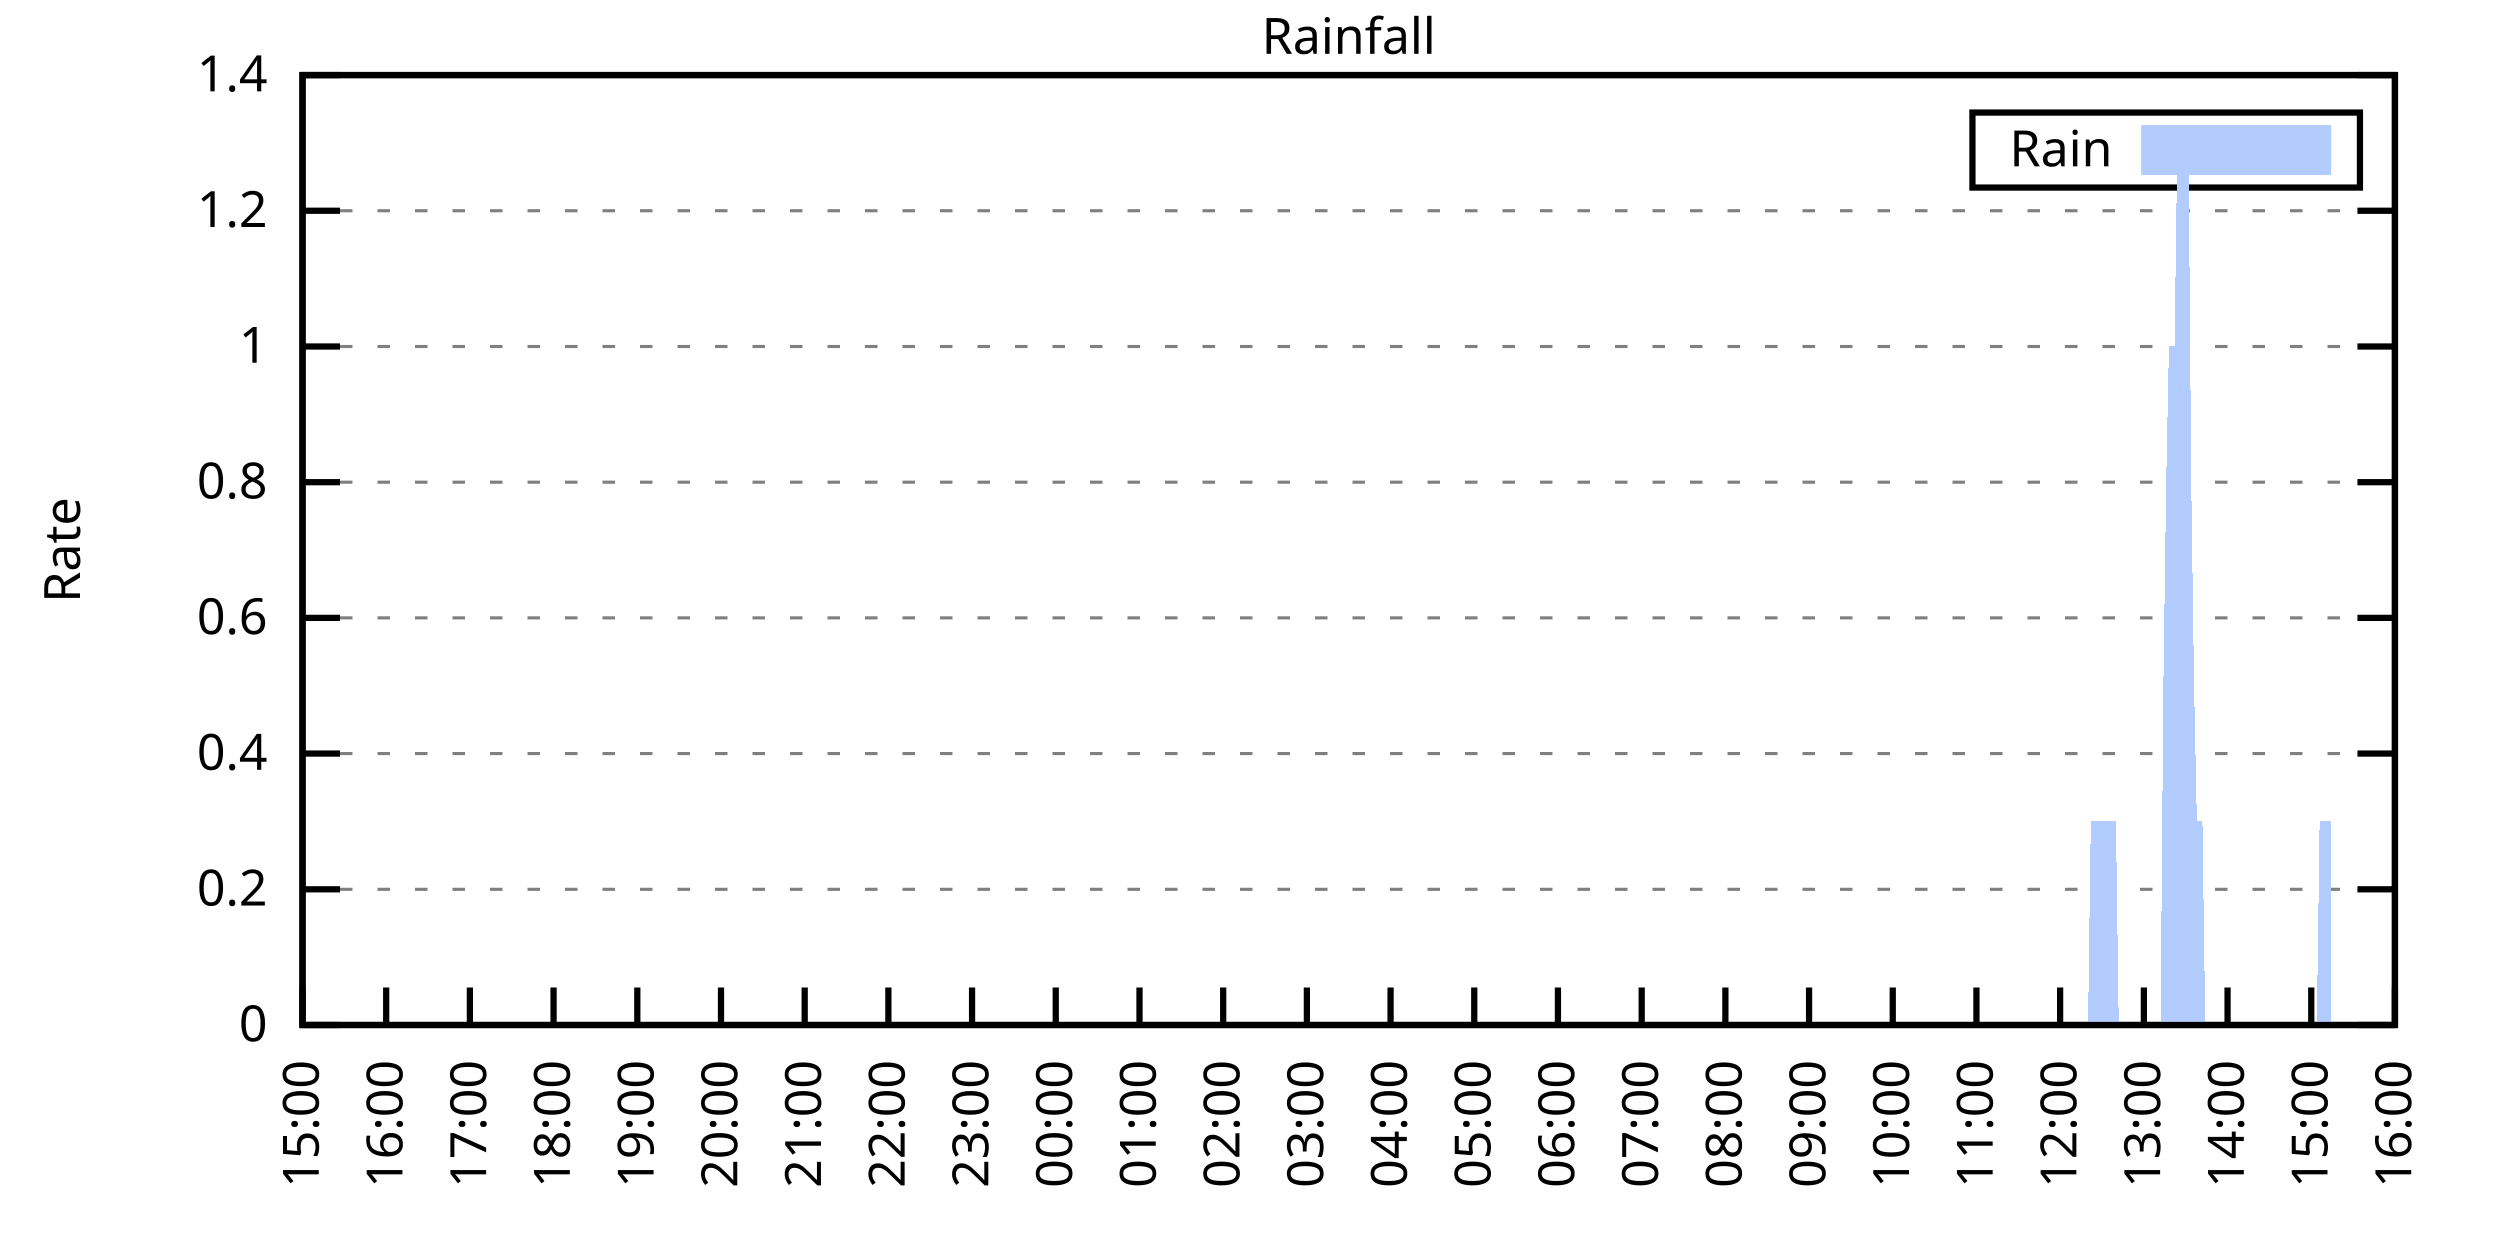
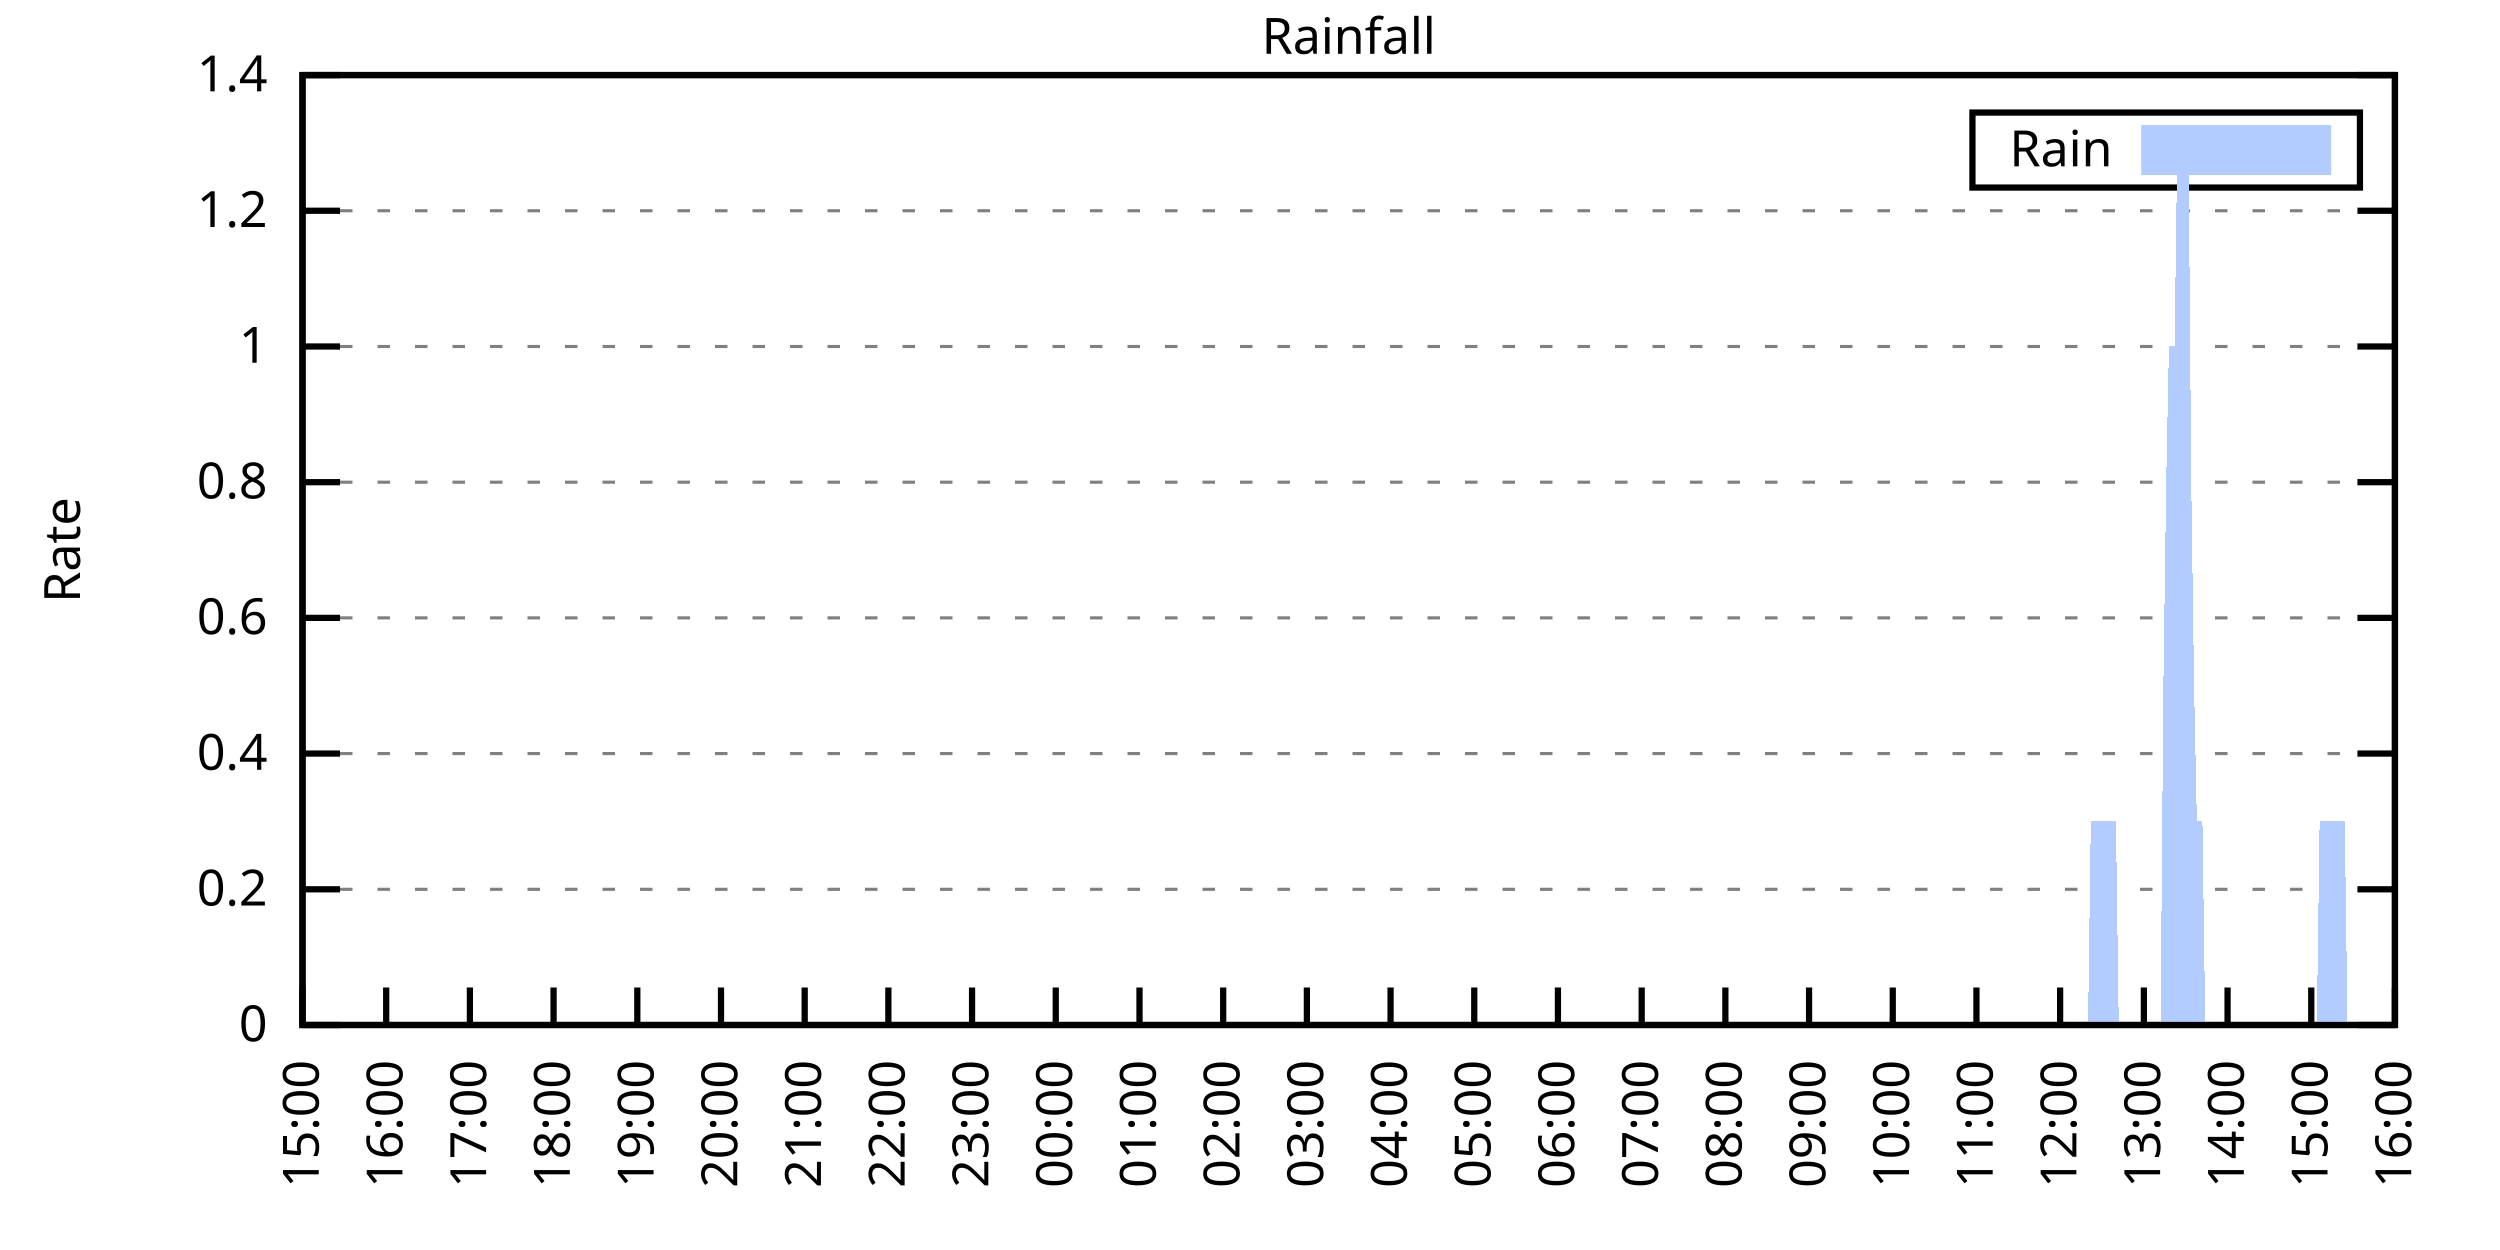
<svg xmlns="http://www.w3.org/2000/svg" xmlns:xlink="http://www.w3.org/1999/xlink" width="400" height="200" viewBox="0 0 400 200">
  <g id="gnuplot_canvas">
    <rect x="0" y="0" width="400" height="200" fill="none" />
    <defs>
      <circle id="gpDot" r="0.5" stroke-width="0.5" stroke="currentColor" />
      <path id="gpPt0" stroke-width="0.333" stroke="currentColor" d="M-1,0 h2 M0,-1 v2" />
      <path id="gpPt1" stroke-width="0.333" stroke="currentColor" d="M-1,-1 L1,1 M1,-1 L-1,1" />
      <path id="gpPt2" stroke-width="0.333" stroke="currentColor" d="M-1,0 L1,0 M0,-1 L0,1 M-1,-1 L1,1 M-1,1 L1,-1" />
      <rect id="gpPt3" stroke-width="0.333" stroke="currentColor" x="-1" y="-1" width="2" height="2" />
      <rect id="gpPt4" stroke-width="0.333" stroke="currentColor" fill="currentColor" x="-1" y="-1" width="2" height="2" />
      <circle id="gpPt5" stroke-width="0.333" stroke="currentColor" cx="0" cy="0" r="1" />
      <use xlink:href="#gpPt5" id="gpPt6" fill="currentColor" stroke="none" />
      <path id="gpPt7" stroke-width="0.333" stroke="currentColor" d="M0,-1.33 L-1.33,0.67 L1.33,0.67 z" />
      <use xlink:href="#gpPt7" id="gpPt8" fill="currentColor" stroke="none" />
      <use xlink:href="#gpPt7" id="gpPt9" stroke="currentColor" transform="rotate(180)" />
      <use xlink:href="#gpPt9" id="gpPt10" fill="currentColor" stroke="none" />
      <use xlink:href="#gpPt3" id="gpPt11" stroke="currentColor" transform="rotate(45)" />
      <use xlink:href="#gpPt11" id="gpPt12" fill="currentColor" stroke="none" />
      <path id="gpPt13" stroke-width="0.333" stroke="currentColor" d="M0,1.330 L1.265,0.411 L0.782,-1.067 L-0.782,-1.076 L-1.265,0.411 z" />
      <use xlink:href="#gpPt13" id="gpPt14" fill="currentColor" stroke="none" />
      <filter id="textbox" filterUnits="objectBoundingBox" x="0" y="0" height="1" width="1">
        <feFlood flood-color="white" flood-opacity="1" result="bgnd" />
        <feComposite in="SourceGraphic" in2="bgnd" operator="atop" />
      </filter>
      <filter id="greybox" filterUnits="objectBoundingBox" x="0" y="0" height="1" width="1">
        <feFlood flood-color="lightgrey" flood-opacity="1" result="grey" />
        <feComposite in="SourceGraphic" in2="grey" operator="atop" />
      </filter>
    </defs>
    <g fill="none" color="white" stroke="currentColor" stroke-width="1.00" stroke-linecap="butt" stroke-linejoin="miter">
</g>
    <g fill="none" color="black" stroke="currentColor" stroke-width="1.00" stroke-linecap="butt" stroke-linejoin="miter">
      <g stroke="none" shape-rendering="crispEdges">
        <polygon fill="rgb(255, 255, 255)" points="48.40,164.00 383.18,164.00 383.18,12.02 48.40,12.02 " />
      </g>
    </g>
    <g fill="none" color="black" stroke="currentColor" stroke-width="1.00" stroke-linecap="butt" stroke-linejoin="miter">
</g>
    <g fill="none" color="black" stroke="black" stroke-width="0.50" stroke-linecap="butt" stroke-linejoin="miter">
</g>
    <g fill="none" color="gray" stroke="currentColor" stroke-width="0.50" stroke-linecap="butt" stroke-linejoin="miter">
      <path stroke="gray" stroke-dasharray="2,4" class="gridline" d="M48.40,164.00 L383.19,164.00  " />
    </g>
    <g fill="none" color="gray" stroke="gray" stroke-width="1.00" stroke-linecap="butt" stroke-linejoin="miter">
</g>
    <g fill="none" color="black" stroke="currentColor" stroke-width="1.00" stroke-linecap="butt" stroke-linejoin="miter">
      <path stroke="black" d="M48.40,164.00 L54.40,164.00 M383.19,164.00 L377.19,164.00  " />
      <g transform="translate(42.80,166.60)" stroke="none" fill="black" font-family="Sans" font-size="8.00" text-anchor="end">
        <text>
          <tspan font-family="Sans"> 0</tspan>
        </text>
      </g>
    </g>
    <g fill="none" color="black" stroke="currentColor" stroke-width="1.00" stroke-linecap="butt" stroke-linejoin="miter">
</g>
    <g fill="none" color="black" stroke="black" stroke-width="0.50" stroke-linecap="butt" stroke-linejoin="miter">
</g>
    <g fill="none" color="gray" stroke="currentColor" stroke-width="0.50" stroke-linecap="butt" stroke-linejoin="miter">
      <path stroke="gray" stroke-dasharray="2,4" class="gridline" d="M48.40,142.29 L383.19,142.29  " />
    </g>
    <g fill="none" color="gray" stroke="gray" stroke-width="1.00" stroke-linecap="butt" stroke-linejoin="miter">
</g>
    <g fill="none" color="black" stroke="currentColor" stroke-width="1.00" stroke-linecap="butt" stroke-linejoin="miter">
      <path stroke="black" d="M48.40,142.29 L54.40,142.29 M383.19,142.29 L377.19,142.29  " />
      <g transform="translate(42.80,144.89)" stroke="none" fill="black" font-family="Sans" font-size="8.00" text-anchor="end">
        <text>
          <tspan font-family="Sans"> 0.2</tspan>
        </text>
      </g>
    </g>
    <g fill="none" color="black" stroke="currentColor" stroke-width="1.00" stroke-linecap="butt" stroke-linejoin="miter">
</g>
    <g fill="none" color="black" stroke="black" stroke-width="0.50" stroke-linecap="butt" stroke-linejoin="miter">
</g>
    <g fill="none" color="gray" stroke="currentColor" stroke-width="0.50" stroke-linecap="butt" stroke-linejoin="miter">
      <path stroke="gray" stroke-dasharray="2,4" class="gridline" d="M48.40,120.57 L383.19,120.57  " />
    </g>
    <g fill="none" color="gray" stroke="gray" stroke-width="1.00" stroke-linecap="butt" stroke-linejoin="miter">
</g>
    <g fill="none" color="black" stroke="currentColor" stroke-width="1.00" stroke-linecap="butt" stroke-linejoin="miter">
      <path stroke="black" d="M48.40,120.57 L54.40,120.57 M383.19,120.57 L377.19,120.57  " />
      <g transform="translate(42.80,123.17)" stroke="none" fill="black" font-family="Sans" font-size="8.00" text-anchor="end">
        <text>
          <tspan font-family="Sans"> 0.4</tspan>
        </text>
      </g>
    </g>
    <g fill="none" color="black" stroke="currentColor" stroke-width="1.00" stroke-linecap="butt" stroke-linejoin="miter">
</g>
    <g fill="none" color="black" stroke="black" stroke-width="0.50" stroke-linecap="butt" stroke-linejoin="miter">
</g>
    <g fill="none" color="gray" stroke="currentColor" stroke-width="0.50" stroke-linecap="butt" stroke-linejoin="miter">
      <path stroke="gray" stroke-dasharray="2,4" class="gridline" d="M48.40,98.86 L383.19,98.86  " />
    </g>
    <g fill="none" color="gray" stroke="gray" stroke-width="1.00" stroke-linecap="butt" stroke-linejoin="miter">
</g>
    <g fill="none" color="black" stroke="currentColor" stroke-width="1.00" stroke-linecap="butt" stroke-linejoin="miter">
      <path stroke="black" d="M48.40,98.86 L54.40,98.86 M383.19,98.86 L377.19,98.86  " />
      <g transform="translate(42.80,101.46)" stroke="none" fill="black" font-family="Sans" font-size="8.00" text-anchor="end">
        <text>
          <tspan font-family="Sans"> 0.6</tspan>
        </text>
      </g>
    </g>
    <g fill="none" color="black" stroke="currentColor" stroke-width="1.00" stroke-linecap="butt" stroke-linejoin="miter">
</g>
    <g fill="none" color="black" stroke="black" stroke-width="0.50" stroke-linecap="butt" stroke-linejoin="miter">
</g>
    <g fill="none" color="gray" stroke="currentColor" stroke-width="0.50" stroke-linecap="butt" stroke-linejoin="miter">
      <path stroke="gray" stroke-dasharray="2,4" class="gridline" d="M48.40,77.15 L383.19,77.15  " />
    </g>
    <g fill="none" color="gray" stroke="gray" stroke-width="1.00" stroke-linecap="butt" stroke-linejoin="miter">
</g>
    <g fill="none" color="black" stroke="currentColor" stroke-width="1.00" stroke-linecap="butt" stroke-linejoin="miter">
      <path stroke="black" d="M48.40,77.15 L54.40,77.15 M383.19,77.15 L377.19,77.15  " />
      <g transform="translate(42.80,79.75)" stroke="none" fill="black" font-family="Sans" font-size="8.00" text-anchor="end">
        <text>
          <tspan font-family="Sans"> 0.8</tspan>
        </text>
      </g>
    </g>
    <g fill="none" color="black" stroke="currentColor" stroke-width="1.00" stroke-linecap="butt" stroke-linejoin="miter">
</g>
    <g fill="none" color="black" stroke="black" stroke-width="0.50" stroke-linecap="butt" stroke-linejoin="miter">
</g>
    <g fill="none" color="gray" stroke="currentColor" stroke-width="0.50" stroke-linecap="butt" stroke-linejoin="miter">
      <path stroke="gray" stroke-dasharray="2,4" class="gridline" d="M48.40,55.44 L383.19,55.44  " />
    </g>
    <g fill="none" color="gray" stroke="gray" stroke-width="1.00" stroke-linecap="butt" stroke-linejoin="miter">
</g>
    <g fill="none" color="black" stroke="currentColor" stroke-width="1.00" stroke-linecap="butt" stroke-linejoin="miter">
      <path stroke="black" d="M48.40,55.44 L54.40,55.44 M383.19,55.44 L377.19,55.44  " />
      <g transform="translate(42.80,58.04)" stroke="none" fill="black" font-family="Sans" font-size="8.00" text-anchor="end">
        <text>
          <tspan font-family="Sans"> 1</tspan>
        </text>
      </g>
    </g>
    <g fill="none" color="black" stroke="currentColor" stroke-width="1.00" stroke-linecap="butt" stroke-linejoin="miter">
</g>
    <g fill="none" color="black" stroke="black" stroke-width="0.50" stroke-linecap="butt" stroke-linejoin="miter">
</g>
    <g fill="none" color="gray" stroke="currentColor" stroke-width="0.50" stroke-linecap="butt" stroke-linejoin="miter">
      <path stroke="gray" stroke-dasharray="2,4" class="gridline" d="M48.40,33.72 L383.19,33.72  " />
    </g>
    <g fill="none" color="gray" stroke="gray" stroke-width="1.00" stroke-linecap="butt" stroke-linejoin="miter">
</g>
    <g fill="none" color="black" stroke="currentColor" stroke-width="1.00" stroke-linecap="butt" stroke-linejoin="miter">
      <path stroke="black" d="M48.40,33.72 L54.40,33.72 M383.19,33.72 L377.19,33.72  " />
      <g transform="translate(42.80,36.32)" stroke="none" fill="black" font-family="Sans" font-size="8.00" text-anchor="end">
        <text>
          <tspan font-family="Sans"> 1.2</tspan>
        </text>
      </g>
    </g>
    <g fill="none" color="black" stroke="currentColor" stroke-width="1.00" stroke-linecap="butt" stroke-linejoin="miter">
</g>
    <g fill="none" color="black" stroke="black" stroke-width="0.50" stroke-linecap="butt" stroke-linejoin="miter">
</g>
    <g fill="none" color="gray" stroke="currentColor" stroke-width="0.50" stroke-linecap="butt" stroke-linejoin="miter">
      <path stroke="gray" stroke-dasharray="2,4" class="gridline" d="M48.40,12.01 L383.19,12.01  " />
    </g>
    <g fill="none" color="gray" stroke="gray" stroke-width="1.00" stroke-linecap="butt" stroke-linejoin="miter">
</g>
    <g fill="none" color="black" stroke="currentColor" stroke-width="1.00" stroke-linecap="butt" stroke-linejoin="miter">
      <path stroke="black" d="M48.40,12.01 L54.40,12.01 M383.19,12.01 L377.19,12.01  " />
      <g transform="translate(42.80,14.61)" stroke="none" fill="black" font-family="Sans" font-size="8.00" text-anchor="end">
        <text>
          <tspan font-family="Sans"> 1.4</tspan>
        </text>
      </g>
    </g>
    <g fill="none" color="black" stroke="currentColor" stroke-width="1.00" stroke-linecap="butt" stroke-linejoin="miter">
      <path stroke="black" d="M48.40,164.00 L48.40,158.00  " />
      <g transform="translate(51.00,169.60) rotate(270.00)" stroke="none" fill="black" font-family="Sans" font-size="8.00" text-anchor="end">
        <text>
          <tspan font-family="Sans">15:00</tspan>
        </text>
      </g>
    </g>
    <g fill="none" color="black" stroke="currentColor" stroke-width="1.00" stroke-linecap="butt" stroke-linejoin="miter">
      <path stroke="black" d="M61.79,164.00 L61.79,158.00  " />
      <g transform="translate(64.39,169.60) rotate(270.00)" stroke="none" fill="black" font-family="Sans" font-size="8.00" text-anchor="end">
        <text>
          <tspan font-family="Sans">16:00</tspan>
        </text>
      </g>
    </g>
    <g fill="none" color="black" stroke="currentColor" stroke-width="1.00" stroke-linecap="butt" stroke-linejoin="miter">
      <path stroke="black" d="M75.18,164.00 L75.18,158.00  " />
      <g transform="translate(77.78,169.60) rotate(270.00)" stroke="none" fill="black" font-family="Sans" font-size="8.00" text-anchor="end">
        <text>
          <tspan font-family="Sans">17:00</tspan>
        </text>
      </g>
    </g>
    <g fill="none" color="black" stroke="currentColor" stroke-width="1.00" stroke-linecap="butt" stroke-linejoin="miter">
      <path stroke="black" d="M88.57,164.00 L88.57,158.00  " />
      <g transform="translate(91.17,169.60) rotate(270.00)" stroke="none" fill="black" font-family="Sans" font-size="8.00" text-anchor="end">
        <text>
          <tspan font-family="Sans">18:00</tspan>
        </text>
      </g>
    </g>
    <g fill="none" color="black" stroke="currentColor" stroke-width="1.00" stroke-linecap="butt" stroke-linejoin="miter">
      <path stroke="black" d="M101.97,164.00 L101.97,158.00  " />
      <g transform="translate(104.57,169.60) rotate(270.00)" stroke="none" fill="black" font-family="Sans" font-size="8.00" text-anchor="end">
        <text>
          <tspan font-family="Sans">19:00</tspan>
        </text>
      </g>
    </g>
    <g fill="none" color="black" stroke="currentColor" stroke-width="1.00" stroke-linecap="butt" stroke-linejoin="miter">
      <path stroke="black" d="M115.36,164.00 L115.36,158.00  " />
      <g transform="translate(117.96,169.60) rotate(270.00)" stroke="none" fill="black" font-family="Sans" font-size="8.00" text-anchor="end">
        <text>
          <tspan font-family="Sans">20:00</tspan>
        </text>
      </g>
    </g>
    <g fill="none" color="black" stroke="currentColor" stroke-width="1.00" stroke-linecap="butt" stroke-linejoin="miter">
      <path stroke="black" d="M128.75,164.00 L128.75,158.00  " />
      <g transform="translate(131.35,169.60) rotate(270.00)" stroke="none" fill="black" font-family="Sans" font-size="8.00" text-anchor="end">
        <text>
          <tspan font-family="Sans">21:00</tspan>
        </text>
      </g>
    </g>
    <g fill="none" color="black" stroke="currentColor" stroke-width="1.00" stroke-linecap="butt" stroke-linejoin="miter">
      <path stroke="black" d="M142.14,164.00 L142.14,158.00  " />
      <g transform="translate(144.74,169.60) rotate(270.00)" stroke="none" fill="black" font-family="Sans" font-size="8.00" text-anchor="end">
        <text>
          <tspan font-family="Sans">22:00</tspan>
        </text>
      </g>
    </g>
    <g fill="none" color="black" stroke="currentColor" stroke-width="1.00" stroke-linecap="butt" stroke-linejoin="miter">
      <path stroke="black" d="M155.53,164.00 L155.53,158.00  " />
      <g transform="translate(158.13,169.60) rotate(270.00)" stroke="none" fill="black" font-family="Sans" font-size="8.00" text-anchor="end">
        <text>
          <tspan font-family="Sans">23:00</tspan>
        </text>
      </g>
    </g>
    <g fill="none" color="black" stroke="currentColor" stroke-width="1.00" stroke-linecap="butt" stroke-linejoin="miter">
      <path stroke="black" d="M168.92,164.00 L168.92,158.00  " />
      <g transform="translate(171.52,169.60) rotate(270.00)" stroke="none" fill="black" font-family="Sans" font-size="8.00" text-anchor="end">
        <text>
          <tspan font-family="Sans">00:00</tspan>
        </text>
      </g>
    </g>
    <g fill="none" color="black" stroke="currentColor" stroke-width="1.00" stroke-linecap="butt" stroke-linejoin="miter">
      <path stroke="black" d="M182.32,164.00 L182.32,158.00  " />
      <g transform="translate(184.92,169.60) rotate(270.00)" stroke="none" fill="black" font-family="Sans" font-size="8.00" text-anchor="end">
        <text>
          <tspan font-family="Sans">01:00</tspan>
        </text>
      </g>
    </g>
    <g fill="none" color="black" stroke="currentColor" stroke-width="1.00" stroke-linecap="butt" stroke-linejoin="miter">
      <path stroke="black" d="M195.71,164.00 L195.71,158.00  " />
      <g transform="translate(198.31,169.60) rotate(270.00)" stroke="none" fill="black" font-family="Sans" font-size="8.00" text-anchor="end">
        <text>
          <tspan font-family="Sans">02:00</tspan>
        </text>
      </g>
    </g>
    <g fill="none" color="black" stroke="currentColor" stroke-width="1.00" stroke-linecap="butt" stroke-linejoin="miter">
      <path stroke="black" d="M209.10,164.00 L209.10,158.00  " />
      <g transform="translate(211.70,169.60) rotate(270.00)" stroke="none" fill="black" font-family="Sans" font-size="8.00" text-anchor="end">
        <text>
          <tspan font-family="Sans">03:00</tspan>
        </text>
      </g>
    </g>
    <g fill="none" color="black" stroke="currentColor" stroke-width="1.00" stroke-linecap="butt" stroke-linejoin="miter">
      <path stroke="black" d="M222.49,164.00 L222.49,158.00  " />
      <g transform="translate(225.09,169.60) rotate(270.00)" stroke="none" fill="black" font-family="Sans" font-size="8.00" text-anchor="end">
        <text>
          <tspan font-family="Sans">04:00</tspan>
        </text>
      </g>
    </g>
    <g fill="none" color="black" stroke="currentColor" stroke-width="1.00" stroke-linecap="butt" stroke-linejoin="miter">
      <path stroke="black" d="M235.88,164.00 L235.88,158.00  " />
      <g transform="translate(238.48,169.60) rotate(270.00)" stroke="none" fill="black" font-family="Sans" font-size="8.00" text-anchor="end">
        <text>
          <tspan font-family="Sans">05:00</tspan>
        </text>
      </g>
    </g>
    <g fill="none" color="black" stroke="currentColor" stroke-width="1.00" stroke-linecap="butt" stroke-linejoin="miter">
      <path stroke="black" d="M249.27,164.00 L249.27,158.00  " />
      <g transform="translate(251.87,169.60) rotate(270.00)" stroke="none" fill="black" font-family="Sans" font-size="8.00" text-anchor="end">
        <text>
          <tspan font-family="Sans">06:00</tspan>
        </text>
      </g>
    </g>
    <g fill="none" color="black" stroke="currentColor" stroke-width="1.00" stroke-linecap="butt" stroke-linejoin="miter">
      <path stroke="black" d="M262.67,164.00 L262.67,158.00  " />
      <g transform="translate(265.27,169.60) rotate(270.00)" stroke="none" fill="black" font-family="Sans" font-size="8.00" text-anchor="end">
        <text>
          <tspan font-family="Sans">07:00</tspan>
        </text>
      </g>
    </g>
    <g fill="none" color="black" stroke="currentColor" stroke-width="1.00" stroke-linecap="butt" stroke-linejoin="miter">
      <path stroke="black" d="M276.06,164.00 L276.06,158.00  " />
      <g transform="translate(278.66,169.60) rotate(270.00)" stroke="none" fill="black" font-family="Sans" font-size="8.00" text-anchor="end">
        <text>
          <tspan font-family="Sans">08:00</tspan>
        </text>
      </g>
    </g>
    <g fill="none" color="black" stroke="currentColor" stroke-width="1.00" stroke-linecap="butt" stroke-linejoin="miter">
      <path stroke="black" d="M289.45,164.00 L289.45,158.00  " />
      <g transform="translate(292.05,169.60) rotate(270.00)" stroke="none" fill="black" font-family="Sans" font-size="8.00" text-anchor="end">
        <text>
          <tspan font-family="Sans">09:00</tspan>
        </text>
      </g>
    </g>
    <g fill="none" color="black" stroke="currentColor" stroke-width="1.00" stroke-linecap="butt" stroke-linejoin="miter">
      <path stroke="black" d="M302.84,164.00 L302.84,158.00  " />
      <g transform="translate(305.44,169.60) rotate(270.00)" stroke="none" fill="black" font-family="Sans" font-size="8.00" text-anchor="end">
        <text>
          <tspan font-family="Sans">10:00</tspan>
        </text>
      </g>
    </g>
    <g fill="none" color="black" stroke="currentColor" stroke-width="1.00" stroke-linecap="butt" stroke-linejoin="miter">
      <path stroke="black" d="M316.23,164.00 L316.23,158.00  " />
      <g transform="translate(318.83,169.60) rotate(270.00)" stroke="none" fill="black" font-family="Sans" font-size="8.00" text-anchor="end">
        <text>
          <tspan font-family="Sans">11:00</tspan>
        </text>
      </g>
    </g>
    <g fill="none" color="black" stroke="currentColor" stroke-width="1.00" stroke-linecap="butt" stroke-linejoin="miter">
      <path stroke="black" d="M329.62,164.00 L329.62,158.00  " />
      <g transform="translate(332.22,169.60) rotate(270.00)" stroke="none" fill="black" font-family="Sans" font-size="8.00" text-anchor="end">
        <text>
          <tspan font-family="Sans">12:00</tspan>
        </text>
      </g>
    </g>
    <g fill="none" color="black" stroke="currentColor" stroke-width="1.00" stroke-linecap="butt" stroke-linejoin="miter">
      <path stroke="black" d="M343.02,164.00 L343.02,158.00  " />
      <g transform="translate(345.62,169.60) rotate(270.00)" stroke="none" fill="black" font-family="Sans" font-size="8.00" text-anchor="end">
        <text>
          <tspan font-family="Sans">13:00</tspan>
        </text>
      </g>
    </g>
    <g fill="none" color="black" stroke="currentColor" stroke-width="1.00" stroke-linecap="butt" stroke-linejoin="miter">
      <path stroke="black" d="M356.41,164.00 L356.41,158.00  " />
      <g transform="translate(359.01,169.60) rotate(270.00)" stroke="none" fill="black" font-family="Sans" font-size="8.00" text-anchor="end">
        <text>
          <tspan font-family="Sans">14:00</tspan>
        </text>
      </g>
    </g>
    <g fill="none" color="black" stroke="currentColor" stroke-width="1.00" stroke-linecap="butt" stroke-linejoin="miter">
      <path stroke="black" d="M369.80,164.00 L369.80,158.00  " />
      <g transform="translate(372.40,169.60) rotate(270.00)" stroke="none" fill="black" font-family="Sans" font-size="8.00" text-anchor="end">
        <text>
          <tspan font-family="Sans">15:00</tspan>
        </text>
      </g>
    </g>
    <g fill="none" color="black" stroke="currentColor" stroke-width="1.00" stroke-linecap="butt" stroke-linejoin="miter">
      <path stroke="black" d="M383.19,164.00 L383.19,158.00  " />
      <g transform="translate(385.79,169.60) rotate(270.00)" stroke="none" fill="black" font-family="Sans" font-size="8.00" text-anchor="end">
        <text>
          <tspan font-family="Sans">16:00</tspan>
        </text>
      </g>
    </g>
    <g fill="none" color="black" stroke="currentColor" stroke-width="1.00" stroke-linecap="butt" stroke-linejoin="miter">
</g>
    <g fill="none" color="black" stroke="currentColor" stroke-width="1.00" stroke-linecap="butt" stroke-linejoin="miter">
      <path stroke="black" d="M48.40,12.01 L48.40,164.00 L383.19,164.00 L383.19,12.01 L48.40,12.01 Z  " />
    </g>
    <g fill="none" color="black" stroke="currentColor" stroke-width="1.00" stroke-linecap="butt" stroke-linejoin="miter">
</g>
    <g fill="none" color="black" stroke="currentColor" stroke-width="1.00" stroke-linecap="butt" stroke-linejoin="miter">
      <path stroke="black" d="M315.59,30.01 L315.59,18.01 L377.59,18.01 L377.59,30.01 L315.59,30.01 Z  " />
    </g>
    <g id="Rainfall_plot_1">
      <g fill="none" color="white" stroke="black" stroke-width="2.00" stroke-linecap="butt" stroke-linejoin="miter">
</g>
      <g fill="none" color="black" stroke="currentColor" stroke-width="2.00" stroke-linecap="butt" stroke-linejoin="miter">
        <g transform="translate(337.99,26.61)" stroke="none" fill="black" font-family="Sans" font-size="8.00" text-anchor="end">
          <text>
            <tspan font-family="Sans">Rain</tspan>
          </text>
        </g>
      </g>
      <g fill="none" color="black" stroke="currentColor" stroke-width="2.00" stroke-linecap="butt" stroke-linejoin="miter">
        <g stroke="none" shape-rendering="crispEdges">
          <polygon fill="rgb(178, 204, 255)" points="343.59,27.01 371.99,27.01 371.99,21.01 343.59,21.01 " />
        </g>
        <path stroke="rgb(178, 204, 255)" d="M343.59,27.01 L371.99,27.01 L371.99,21.01 L343.59,21.01 L343.59,27.01 Z  " />
      </g>
      <g fill="none" color="black" stroke="currentColor" stroke-width="2.00" stroke-linecap="butt" stroke-linejoin="miter">
        <g stroke="none" shape-rendering="crispEdges">
-           <polygon fill="rgb(178, 204, 255)" points="51.97,164.00 52.42,164.00 52.86,164.00 53.31,164.00 53.76,164.00 54.20,164.00 54.65,164.00 55.10,164.00 55.54,164.00 55.99,164.00 56.43,164.00 56.88,164.00 57.33,164.00 57.77,164.00 58.22,164.00 58.67,164.00 59.11,164.00 59.56,164.00 60.01,164.00 60.45,164.00 60.90,164.00 61.35,164.00 61.79,164.00 62.24,164.00 62.68,164.00 63.13,164.00 63.58,164.00 64.02,164.00 64.47,164.00 64.92,164.00 65.36,164.00 65.81,164.00 66.26,164.00 66.70,164.00 67.15,164.00 67.59,164.00 68.04,164.00 68.49,164.00 68.93,164.00 69.38,164.00 69.83,164.00 70.27,164.00 70.72,164.00 71.17,164.00 71.61,164.00 72.06,164.00 72.50,164.00 72.95,164.00 73.40,164.00 73.84,164.00 74.29,164.00 74.74,164.00 75.18,164.00 75.63,164.00 76.08,164.00 76.52,164.00 76.97,164.00 77.42,164.00 77.86,164.00 78.31,164.00 78.75,164.00 79.20,164.00 79.65,164.00 80.09,164.00 80.54,164.00 80.99,164.00 81.43,164.00 81.88,164.00 82.33,164.00 82.77,164.00 83.22,164.00 83.66,164.00 84.11,164.00 84.56,164.00 85.00,164.00 85.45,164.00 85.90,164.00 86.34,164.00 86.79,164.00 87.24,164.00 87.68,164.00 88.13,164.00 88.57,164.00 89.02,164.00 89.47,164.00 89.91,164.00 90.36,164.00 90.81,164.00 91.25,164.00 91.70,164.00 92.15,164.00 92.59,164.00 93.04,164.00 93.49,164.00 93.93,164.00 94.38,164.00 94.82,164.00 95.27,164.00 95.72,164.00 96.16,164.00 96.61,164.00 97.06,164.00 97.50,164.00 97.95,164.00 98.40,164.00 98.84,164.00 99.29,164.00 99.73,164.00 100.18,164.00 100.63,164.00 101.07,164.00 101.52,164.00 101.97,164.00 102.41,164.00 102.86,164.00 103.31,164.00 103.75,164.00 104.20,164.00 104.64,164.00 105.09,164.00 105.54,164.00 105.98,164.00 106.43,164.00 106.88,164.00 107.32,164.00 107.77,164.00 108.22,164.00 108.66,164.00 109.11,164.00 109.55,164.00 110.00,164.00 110.45,164.00 110.89,164.00 111.34,164.00 111.79,164.00 112.23,164.00 112.68,164.00 113.13,164.00 113.57,164.00 114.02,164.00 114.47,164.00 114.91,164.00 115.36,164.00 115.80,164.00 116.25,164.00 116.70,164.00 117.14,164.00 117.59,164.00 118.04,164.00 118.48,164.00 118.93,164.00 119.38,164.00 119.82,164.00 120.27,164.00 120.71,164.00 121.16,164.00 121.61,164.00 122.05,164.00 122.50,164.00 122.95,164.00 123.39,164.00 123.84,164.00 124.29,164.00 124.73,164.00 125.18,164.00 125.62,164.00 126.07,164.00 126.52,164.00 126.96,164.00 127.41,164.00 127.86,164.00 128.30,164.00 128.75,164.00 129.20,164.00 129.64,164.00 130.09,164.00 130.54,164.00 130.98,164.00 131.43,164.00 131.87,164.00 132.32,164.00 132.77,164.00 133.21,164.00 133.66,164.00 134.11,164.00 134.55,164.00 135.00,164.00 135.45,164.00 135.89,164.00 136.34,164.00 136.78,164.00 137.23,164.00 137.68,164.00 138.12,164.00 138.57,164.00 139.02,164.00 139.46,164.00 139.91,164.00 140.36,164.00 140.80,164.00 141.25,164.00 141.69,164.00 142.14,164.00 142.59,164.00 143.03,164.00 143.48,164.00 143.93,164.00 144.37,164.00 144.82,164.00 145.27,164.00 145.71,164.00 146.16,164.00 146.61,164.00 147.05,164.00 147.50,164.00 147.94,164.00 148.39,164.00 148.84,164.00 149.28,164.00 149.73,164.00 150.18,164.00 150.62,164.00 151.07,164.00 151.52,164.00 151.96,164.00 152.41,164.00 152.85,164.00 153.30,164.00 153.75,164.00 154.19,164.00 154.64,164.00 155.09,164.00 155.53,164.00 155.98,164.00 156.43,164.00 156.87,164.00 157.32,164.00 157.76,164.00 158.21,164.00 158.66,164.00 159.10,164.00 159.55,164.00 160.00,164.00 160.44,164.00 160.89,164.00 161.34,164.00 161.78,164.00 162.23,164.00 162.67,164.00 163.12,164.00 163.57,164.00 164.01,164.00 164.46,164.00 164.91,164.00 165.35,164.00 165.80,164.00 166.25,164.00 166.69,164.00 167.14,164.00 167.59,164.00 168.03,164.00 168.48,164.00 168.92,164.00 169.37,164.00 169.82,164.00 170.26,164.00 170.71,164.00 171.16,164.00 171.60,164.00 172.05,164.00 172.50,164.00 172.94,164.00 173.39,164.00 173.83,164.00 174.28,164.00 174.73,164.00 175.17,164.00 175.62,164.00 176.07,164.00 176.51,164.00 176.96,164.00 177.41,164.00 177.85,164.00 178.30,164.00 178.74,164.00 179.19,164.00 179.64,164.00 180.08,164.00 180.53,164.00 180.98,164.00 181.42,164.00 181.87,164.00 182.32,164.00 182.76,164.00 183.21,164.00 183.66,164.00 184.10,164.00 184.55,164.00 184.99,164.00 185.44,164.00 185.89,164.00 186.33,164.00 186.78,164.00 187.23,164.00 187.67,164.00 188.12,164.00 188.57,164.00 189.01,164.00 189.46,164.00 189.90,164.00 190.35,164.00 190.80,164.00 191.24,164.00 191.69,164.00 192.14,164.00 192.58,164.00 193.03,164.00 193.48,164.00 193.92,164.00 194.37,164.00 194.81,164.00 195.26,164.00 195.71,164.00 196.15,164.00 196.60,164.00 197.05,164.00 197.49,164.00 197.94,164.00 198.39,164.00 198.83,164.00 199.28,164.00 199.73,164.00 200.17,164.00 200.62,164.00 201.06,164.00 201.51,164.00 201.96,164.00 202.40,164.00 202.85,164.00 203.30,164.00 203.74,164.00 204.19,164.00 204.64,164.00 205.08,164.00 205.53,164.00 205.97,164.00 206.42,164.00 206.87,164.00 207.31,164.00 207.76,164.00 208.21,164.00 208.65,164.00 209.10,164.00 209.55,164.00 209.99,164.00 210.44,164.00 210.88,164.00 211.33,164.00 211.78,164.00 212.22,164.00 212.67,164.00 213.12,164.00 213.56,164.00 214.01,164.00 214.46,164.00 214.90,164.00 215.35,164.00 215.80,164.00 216.24,164.00 216.69,164.00 217.13,164.00 217.58,164.00 218.03,164.00 218.47,164.00 218.92,164.00 219.37,164.00 219.81,164.00 220.26,164.00 220.71,164.00 221.15,164.00 221.60,164.00 222.04,164.00 222.49,164.00 222.94,164.00 223.38,164.00 223.83,164.00 224.28,164.00 224.72,164.00 225.17,164.00 225.62,164.00 226.06,164.00 226.51,164.00 226.95,164.00 227.40,164.00 227.85,164.00 228.29,164.00 228.74,164.00 229.19,164.00 229.63,164.00 230.08,164.00 230.53,164.00 230.97,164.00 231.42,164.00 231.86,164.00 232.31,164.00 232.76,164.00 233.20,164.00 233.65,164.00 234.10,164.00 234.54,164.00 234.99,164.00 235.44,164.00 235.88,164.00 236.33,164.00 236.78,164.00 237.22,164.00 237.67,164.00 238.11,164.00 238.56,164.00 239.01,164.00 239.45,164.00 239.90,164.00 240.35,164.00 240.79,164.00 241.24,164.00 241.69,164.00 242.13,164.00 242.58,164.00 243.02,164.00 243.47,164.00 243.92,164.00 244.36,164.00 244.81,164.00 245.26,164.00 245.70,164.00 246.15,164.00 246.60,164.00 247.04,164.00 247.49,164.00 247.93,164.00 248.38,164.00 248.83,164.00 249.27,164.00 249.72,164.00 250.17,164.00 250.61,164.00 251.06,164.00 251.51,164.00 251.95,164.00 252.40,164.00 252.85,164.00 253.29,164.00 253.74,164.00 254.18,164.00 254.63,164.00 255.08,164.00 255.52,164.00 255.97,164.00 256.42,164.00 256.86,164.00 257.31,164.00 257.76,164.00 258.20,164.00 258.65,164.00 259.09,164.00 259.54,164.00 259.99,164.00 260.43,164.00 260.88,164.00 261.33,164.00 261.77,164.00 262.22,164.00 262.67,164.00 263.11,164.00 263.56,164.00 264.00,164.00 264.45,164.00 264.90,164.00 265.34,164.00 265.79,164.00 266.24,164.00 266.68,164.00 267.13,164.00 267.58,164.00 268.02,164.00 268.47,164.00 268.92,164.00 269.36,164.00 269.81,164.00 270.25,164.00 270.70,164.00 271.15,164.00 271.59,164.00 272.04,164.00 272.49,164.00 272.93,164.00 273.38,164.00 273.83,164.00 274.27,164.00 274.72,164.00 275.16,164.00 275.61,164.00 276.06,164.00 276.50,164.00 276.95,164.00 277.40,164.00 277.84,164.00 278.29,164.00 278.74,164.00 279.18,164.00 279.63,164.00 280.07,164.00 280.52,164.00 280.97,164.00 281.41,164.00 281.86,164.00 282.31,164.00 282.75,164.00 283.20,164.00 283.65,164.00 284.09,164.00 284.54,164.00 284.98,164.00 285.43,164.00 285.88,164.00 286.32,164.00 286.77,164.00 287.22,164.00 287.66,164.00 288.11,164.00 288.56,164.00 289.00,164.00 289.45,164.00 289.90,164.00 290.34,164.00 290.79,164.00 291.23,164.00 291.68,164.00 292.13,164.00 292.57,164.00 293.02,164.00 293.47,164.00 293.91,164.00 294.36,164.00 294.81,164.00 295.25,164.00 295.70,164.00 296.14,164.00 296.59,164.00 297.04,164.00 297.48,164.00 297.93,164.00 298.38,164.00 298.82,164.00 299.27,164.00 299.72,164.00 300.16,164.00 300.61,164.00 301.05,164.00 301.50,164.00 301.95,164.00 302.39,164.00 302.84,164.00 303.29,164.00 303.73,164.00 304.18,164.00 304.63,164.00 305.07,164.00 305.52,164.00 305.97,164.00 306.41,164.00 306.86,164.00 307.30,164.00 307.75,164.00 308.20,164.00 308.64,164.00 309.09,164.00 309.54,164.00 309.98,164.00 310.43,164.00 310.88,164.00 311.32,164.00 311.77,164.00 312.21,164.00 312.66,164.00 313.11,164.00 313.55,164.00 314.00,164.00 314.45,164.00 314.89,164.00 315.34,164.00 315.79,164.00 316.23,164.00 316.68,164.00 317.12,164.00 317.57,164.00 318.02,164.00 318.46,164.00 318.91,164.00 319.36,164.00 319.80,164.00 320.25,164.00 320.70,164.00 321.14,164.00 321.59,164.00 322.04,164.00 322.48,164.00 322.93,164.00 323.37,164.00 323.82,164.00 324.27,164.00 324.71,164.00 325.16,164.00 325.61,164.00 326.05,164.00 326.50,164.00 326.95,164.00 327.39,164.00 327.84,164.00 328.28,164.00 328.73,164.00 329.18,164.00 329.62,164.00 330.07,164.00 330.52,164.00 330.96,164.00 331.41,164.00 331.86,164.00 332.30,164.00 332.75,164.00 333.19,164.00 333.64,164.00 334.09,164.00 334.53,131.43 334.98,131.43 335.43,131.43 335.87,131.43 336.32,131.43 336.77,131.43 337.21,131.43 337.66,131.43 338.10,131.43 338.55,131.43 339.00,164.00 339.44,164.00 339.89,164.00 340.34,164.00 340.78,164.00 341.23,164.00 341.68,164.00 342.12,164.00 342.57,164.00 343.02,164.00 343.46,164.00 343.91,164.00 344.35,164.00 344.80,164.00 345.25,164.00 345.69,164.00 346.14,109.72 346.59,77.15 347.03,55.44 347.48,55.44 347.93,55.44 348.37,22.87 348.82,22.87 349.26,22.87 349.71,22.87 350.16,22.87 350.60,77.15 351.05,109.72 351.50,131.43 351.94,131.43 352.39,131.43 352.84,164.00 353.28,164.00 353.73,164.00 354.17,164.00 354.62,164.00 355.07,164.00 355.51,164.00 355.96,164.00 356.41,164.00 356.85,164.00 357.30,164.00 357.75,164.00 358.19,164.00 358.64,164.00 359.09,164.00 359.53,164.00 359.98,164.00 360.42,164.00 360.87,164.00 361.32,164.00 361.76,164.00 362.21,164.00 362.66,164.00 363.10,164.00 363.55,164.00 364.00,164.00 364.44,164.00 364.89,164.00 365.33,164.00 365.78,164.00 366.23,164.00 366.67,164.00 367.12,164.00 367.57,164.00 368.01,164.00 368.46,164.00 368.91,164.00 369.35,164.00 369.80,164.00 370.24,164.00 370.69,164.00 371.14,131.43 371.58,131.43 372.03,131.43 372.48,131.43 372.92,131.43 372.92,164.00 51.97,164.00 " />
+           <polygon fill="rgb(178, 204, 255)" points="55.54,164.00 55.99,164.00 56.43,164.00 56.88,164.00 57.33,164.00 57.77,164.00 58.22,164.00 58.67,164.00 59.11,164.00 59.56,164.00 60.01,164.00 60.45,164.00 60.90,164.00 61.35,164.00 61.79,164.00 62.24,164.00 62.68,164.00 63.13,164.00 63.58,164.00 64.02,164.00 64.47,164.00 64.92,164.00 65.36,164.00 65.81,164.00 66.26,164.00 66.70,164.00 67.15,164.00 67.59,164.00 68.04,164.00 68.49,164.00 68.93,164.00 69.38,164.00 69.83,164.00 70.27,164.00 70.72,164.00 71.17,164.00 71.61,164.00 72.06,164.00 72.50,164.00 72.95,164.00 73.40,164.00 73.84,164.00 74.29,164.00 74.74,164.00 75.18,164.00 75.63,164.00 76.08,164.00 76.52,164.00 76.97,164.00 77.42,164.00 77.86,164.00 78.31,164.00 78.75,164.00 79.20,164.00 79.65,164.00 80.09,164.00 80.54,164.00 80.99,164.00 81.43,164.00 81.88,164.00 82.33,164.00 82.77,164.00 83.22,164.00 83.66,164.00 84.11,164.00 84.56,164.00 85.00,164.00 85.45,164.00 85.90,164.00 86.34,164.00 86.79,164.00 87.24,164.00 87.68,164.00 88.13,164.00 88.57,164.00 89.02,164.00 89.47,164.00 89.91,164.00 90.36,164.00 90.81,164.00 91.25,164.00 91.70,164.00 92.15,164.00 92.59,164.00 93.04,164.00 93.49,164.00 93.93,164.00 94.38,164.00 94.82,164.00 95.27,164.00 95.72,164.00 96.16,164.00 96.61,164.00 97.06,164.00 97.50,164.00 97.95,164.00 98.40,164.00 98.84,164.00 99.29,164.00 99.73,164.00 100.18,164.00 100.63,164.00 101.07,164.00 101.52,164.00 101.97,164.00 102.41,164.00 102.86,164.00 103.31,164.00 103.75,164.00 104.20,164.00 104.64,164.00 105.09,164.00 105.54,164.00 105.98,164.00 106.43,164.00 106.88,164.00 107.32,164.00 107.77,164.00 108.22,164.00 108.66,164.00 109.11,164.00 109.55,164.00 110.00,164.00 110.45,164.00 110.89,164.00 111.34,164.00 111.79,164.00 112.23,164.00 112.68,164.00 113.13,164.00 113.57,164.00 114.02,164.00 114.47,164.00 114.91,164.00 115.36,164.00 115.80,164.00 116.25,164.00 116.70,164.00 117.14,164.00 117.59,164.00 118.04,164.00 118.48,164.00 118.93,164.00 119.38,164.00 119.82,164.00 120.27,164.00 120.71,164.00 121.16,164.00 121.61,164.00 122.05,164.00 122.50,164.00 122.95,164.00 123.39,164.00 123.84,164.00 124.29,164.00 124.73,164.00 125.18,164.00 125.62,164.00 126.07,164.00 126.52,164.00 126.96,164.00 127.41,164.00 127.86,164.00 128.30,164.00 128.75,164.00 129.20,164.00 129.64,164.00 130.09,164.00 130.54,164.00 130.98,164.00 131.43,164.00 131.87,164.00 132.32,164.00 132.77,164.00 133.21,164.00 133.66,164.00 134.11,164.00 134.55,164.00 135.00,164.00 135.45,164.00 135.89,164.00 136.34,164.00 136.78,164.00 137.23,164.00 137.68,164.00 138.12,164.00 138.57,164.00 139.02,164.00 139.46,164.00 139.91,164.00 140.36,164.00 140.80,164.00 141.25,164.00 141.69,164.00 142.14,164.00 142.59,164.00 143.03,164.00 143.48,164.00 143.93,164.00 144.37,164.00 144.82,164.00 145.27,164.00 145.71,164.00 146.16,164.00 146.61,164.00 147.05,164.00 147.50,164.00 147.94,164.00 148.39,164.00 148.84,164.00 149.28,164.00 149.73,164.00 150.18,164.00 150.62,164.00 151.07,164.00 151.52,164.00 151.96,164.00 152.41,164.00 152.85,164.00 153.30,164.00 153.75,164.00 154.19,164.00 154.64,164.00 155.09,164.00 155.53,164.00 155.98,164.00 156.43,164.00 156.87,164.00 157.32,164.00 157.76,164.00 158.21,164.00 158.66,164.00 159.10,164.00 159.55,164.00 160.00,164.00 160.44,164.00 160.89,164.00 161.34,164.00 161.78,164.00 162.23,164.00 162.67,164.00 163.12,164.00 163.57,164.00 164.01,164.00 164.46,164.00 164.91,164.00 165.35,164.00 165.80,164.00 166.25,164.00 166.69,164.00 167.14,164.00 167.59,164.00 168.03,164.00 168.48,164.00 168.92,164.00 169.37,164.00 169.82,164.00 170.26,164.00 170.71,164.00 171.16,164.00 171.60,164.00 172.05,164.00 172.50,164.00 172.94,164.00 173.39,164.00 173.83,164.00 174.28,164.00 174.73,164.00 175.17,164.00 175.62,164.00 176.07,164.00 176.51,164.00 176.96,164.00 177.41,164.00 177.85,164.00 178.30,164.00 178.74,164.00 179.19,164.00 179.64,164.00 180.08,164.00 180.53,164.00 180.98,164.00 181.42,164.00 181.87,164.00 182.32,164.00 182.76,164.00 183.21,164.00 183.66,164.00 184.10,164.00 184.55,164.00 184.99,164.00 185.44,164.00 185.89,164.00 186.33,164.00 186.78,164.00 187.23,164.00 187.67,164.00 188.12,164.00 188.57,164.00 189.01,164.00 189.46,164.00 189.90,164.00 190.35,164.00 190.80,164.00 191.24,164.00 191.69,164.00 192.14,164.00 192.58,164.00 193.03,164.00 193.48,164.00 193.92,164.00 194.37,164.00 194.81,164.00 195.26,164.00 195.71,164.00 196.15,164.00 196.60,164.00 197.05,164.00 197.49,164.00 197.94,164.00 198.39,164.00 198.83,164.00 199.28,164.00 199.73,164.00 200.17,164.00 200.62,164.00 201.06,164.00 201.51,164.00 201.96,164.00 202.40,164.00 202.85,164.00 203.30,164.00 203.74,164.00 204.19,164.00 204.64,164.00 205.08,164.00 205.53,164.00 205.97,164.00 206.42,164.00 206.87,164.00 207.31,164.00 207.76,164.00 208.21,164.00 208.65,164.00 209.10,164.00 209.55,164.00 209.99,164.00 210.44,164.00 210.88,164.00 211.33,164.00 211.78,164.00 212.22,164.00 212.67,164.00 213.12,164.00 213.56,164.00 214.01,164.00 214.46,164.00 214.90,164.00 215.35,164.00 215.80,164.00 216.24,164.00 216.69,164.00 217.13,164.00 217.58,164.00 218.03,164.00 218.47,164.00 218.92,164.00 219.37,164.00 219.81,164.00 220.26,164.00 220.71,164.00 221.15,164.00 221.60,164.00 222.04,164.00 222.49,164.00 222.94,164.00 223.38,164.00 223.83,164.00 224.28,164.00 224.72,164.00 225.17,164.00 225.62,164.00 226.06,164.00 226.51,164.00 226.95,164.00 227.40,164.00 227.85,164.00 228.29,164.00 228.74,164.00 229.19,164.00 229.63,164.00 230.08,164.00 230.53,164.00 230.97,164.00 231.42,164.00 231.86,164.00 232.31,164.00 232.76,164.00 233.20,164.00 233.65,164.00 234.10,164.00 234.54,164.00 234.99,164.00 235.44,164.00 235.88,164.00 236.33,164.00 236.78,164.00 237.22,164.00 237.67,164.00 238.11,164.00 238.56,164.00 239.01,164.00 239.45,164.00 239.90,164.00 240.35,164.00 240.79,164.00 241.24,164.00 241.69,164.00 242.13,164.00 242.58,164.00 243.02,164.00 243.47,164.00 243.92,164.00 244.36,164.00 244.81,164.00 245.26,164.00 245.70,164.00 246.15,164.00 246.60,164.00 247.04,164.00 247.49,164.00 247.93,164.00 248.38,164.00 248.83,164.00 249.27,164.00 249.72,164.00 250.17,164.00 250.61,164.00 251.06,164.00 251.51,164.00 251.95,164.00 252.40,164.00 252.85,164.00 253.29,164.00 253.74,164.00 254.18,164.00 254.63,164.00 255.08,164.00 255.52,164.00 255.97,164.00 256.42,164.00 256.86,164.00 257.31,164.00 257.76,164.00 258.20,164.00 258.65,164.00 259.09,164.00 259.54,164.00 259.99,164.00 260.43,164.00 260.88,164.00 261.33,164.00 261.77,164.00 262.22,164.00 262.67,164.00 263.11,164.00 263.56,164.00 264.00,164.00 264.45,164.00 264.90,164.00 265.34,164.00 265.79,164.00 266.24,164.00 266.68,164.00 267.13,164.00 267.58,164.00 268.02,164.00 268.47,164.00 268.92,164.00 269.36,164.00 269.81,164.00 270.25,164.00 270.70,164.00 271.15,164.00 271.59,164.00 272.04,164.00 272.49,164.00 272.93,164.00 273.38,164.00 273.83,164.00 274.27,164.00 274.72,164.00 275.16,164.00 275.61,164.00 276.06,164.00 276.50,164.00 276.95,164.00 277.40,164.00 277.84,164.00 278.29,164.00 278.74,164.00 279.18,164.00 279.63,164.00 280.07,164.00 280.52,164.00 280.97,164.00 281.41,164.00 281.86,164.00 282.31,164.00 282.75,164.00 283.20,164.00 283.65,164.00 284.09,164.00 284.54,164.00 284.98,164.00 285.43,164.00 285.88,164.00 286.32,164.00 286.77,164.00 287.22,164.00 287.66,164.00 288.11,164.00 288.56,164.00 289.00,164.00 289.45,164.00 289.90,164.00 290.34,164.00 290.79,164.00 291.23,164.00 291.68,164.00 292.13,164.00 292.57,164.00 293.02,164.00 293.47,164.00 293.91,164.00 294.36,164.00 294.81,164.00 295.25,164.00 295.70,164.00 296.14,164.00 296.59,164.00 297.04,164.00 297.48,164.00 297.93,164.00 298.38,164.00 298.82,164.00 299.27,164.00 299.72,164.00 300.16,164.00 300.61,164.00 301.05,164.00 301.50,164.00 301.95,164.00 302.39,164.00 302.84,164.00 303.29,164.00 303.73,164.00 304.18,164.00 304.63,164.00 305.07,164.00 305.52,164.00 305.97,164.00 306.41,164.00 306.86,164.00 307.30,164.00 307.75,164.00 308.20,164.00 308.64,164.00 309.09,164.00 309.54,164.00 309.98,164.00 310.43,164.00 310.88,164.00 311.32,164.00 311.77,164.00 312.21,164.00 312.66,164.00 313.11,164.00 313.55,164.00 314.00,164.00 314.45,164.00 314.89,164.00 315.34,164.00 315.79,164.00 316.23,164.00 316.68,164.00 317.12,164.00 317.57,164.00 318.02,164.00 318.46,164.00 318.91,164.00 319.36,164.00 319.80,164.00 320.25,164.00 320.70,164.00 321.14,164.00 321.59,164.00 322.04,164.00 322.48,164.00 322.93,164.00 323.37,164.00 323.82,164.00 324.27,164.00 324.71,164.00 325.16,164.00 325.61,164.00 326.05,164.00 326.50,164.00 326.95,164.00 327.39,164.00 327.84,164.00 328.28,164.00 328.73,164.00 329.18,164.00 329.62,164.00 330.07,164.00 330.52,164.00 330.96,164.00 331.41,164.00 331.86,164.00 332.30,164.00 332.75,164.00 333.19,164.00 333.64,164.00 334.09,164.00 334.53,131.43 334.98,131.43 335.43,131.43 335.87,131.43 336.32,131.43 336.77,131.43 337.21,131.43 337.66,131.43 338.10,131.43 338.55,131.43 339.00,164.00 339.44,164.00 339.89,164.00 340.34,164.00 340.78,164.00 341.23,164.00 341.68,164.00 342.12,164.00 342.57,164.00 343.02,164.00 343.46,164.00 343.91,164.00 344.35,164.00 344.80,164.00 345.25,164.00 345.69,164.00 346.14,109.72 346.59,77.15 347.03,55.44 347.48,55.44 347.93,55.44 348.37,22.87 348.82,22.87 349.26,22.87 349.71,22.87 350.16,22.87 350.60,77.15 351.05,109.72 351.50,131.43 351.94,131.43 352.39,131.43 352.84,164.00 353.28,164.00 353.73,164.00 354.17,164.00 354.62,164.00 355.07,164.00 355.51,164.00 355.96,164.00 356.41,164.00 356.85,164.00 357.30,164.00 357.75,164.00 358.19,164.00 358.64,164.00 359.09,164.00 359.53,164.00 359.98,164.00 360.42,164.00 360.87,164.00 361.32,164.00 361.76,164.00 362.21,164.00 362.66,164.00 363.10,164.00 363.55,164.00 364.00,164.00 364.44,164.00 364.89,164.00 365.33,164.00 365.78,164.00 366.23,164.00 366.67,164.00 367.12,164.00 367.57,164.00 368.01,164.00 368.46,164.00 368.91,164.00 369.35,164.00 369.80,164.00 370.24,164.00 370.69,164.00 371.14,131.43 371.58,131.43 372.03,131.43 372.48,131.43 372.92,131.43 373.37,131.43 373.82,131.43 374.26,131.43 374.71,131.43 375.16,131.43 375.60,164.00 376.05,164.00 376.49,164.00 376.49,164.00 55.54,164.00 " />
        </g>
      </g>
    </g>
    <g fill="none" color="black" stroke="currentColor" stroke-width="2.00" stroke-linecap="butt" stroke-linejoin="miter">
</g>
    <g fill="none" color="black" stroke="black" stroke-width="1.00" stroke-linecap="butt" stroke-linejoin="miter">
</g>
    <g fill="none" color="black" stroke="currentColor" stroke-width="1.00" stroke-linecap="butt" stroke-linejoin="miter">
      <path stroke="black" d="M48.40,12.01 L48.40,164.00 L383.19,164.00 L383.19,12.01 L48.40,12.01 Z  " />
      <g transform="translate(12.80,88.01) rotate(270.00)" stroke="none" fill="black" font-family="Sans" font-size="8.00" text-anchor="middle">
        <text>
          <tspan font-family="Sans">Rate</tspan>
        </text>
      </g>
    </g>
    <g fill="none" color="black" stroke="currentColor" stroke-width="1.00" stroke-linecap="butt" stroke-linejoin="miter">
</g>
    <g fill="none" color="black" stroke="currentColor" stroke-width="1.00" stroke-linecap="butt" stroke-linejoin="miter">
      <g transform="translate(215.79,8.61)" stroke="none" fill="black" font-family="Sans" font-size="8.00" text-anchor="middle">
        <text>
          <tspan font-family="Sans">Rainfall</tspan>
        </text>
      </g>
    </g>
    <g fill="none" color="black" stroke="currentColor" stroke-width="1.00" stroke-linecap="butt" stroke-linejoin="miter">
</g>
  </g>
</svg>
